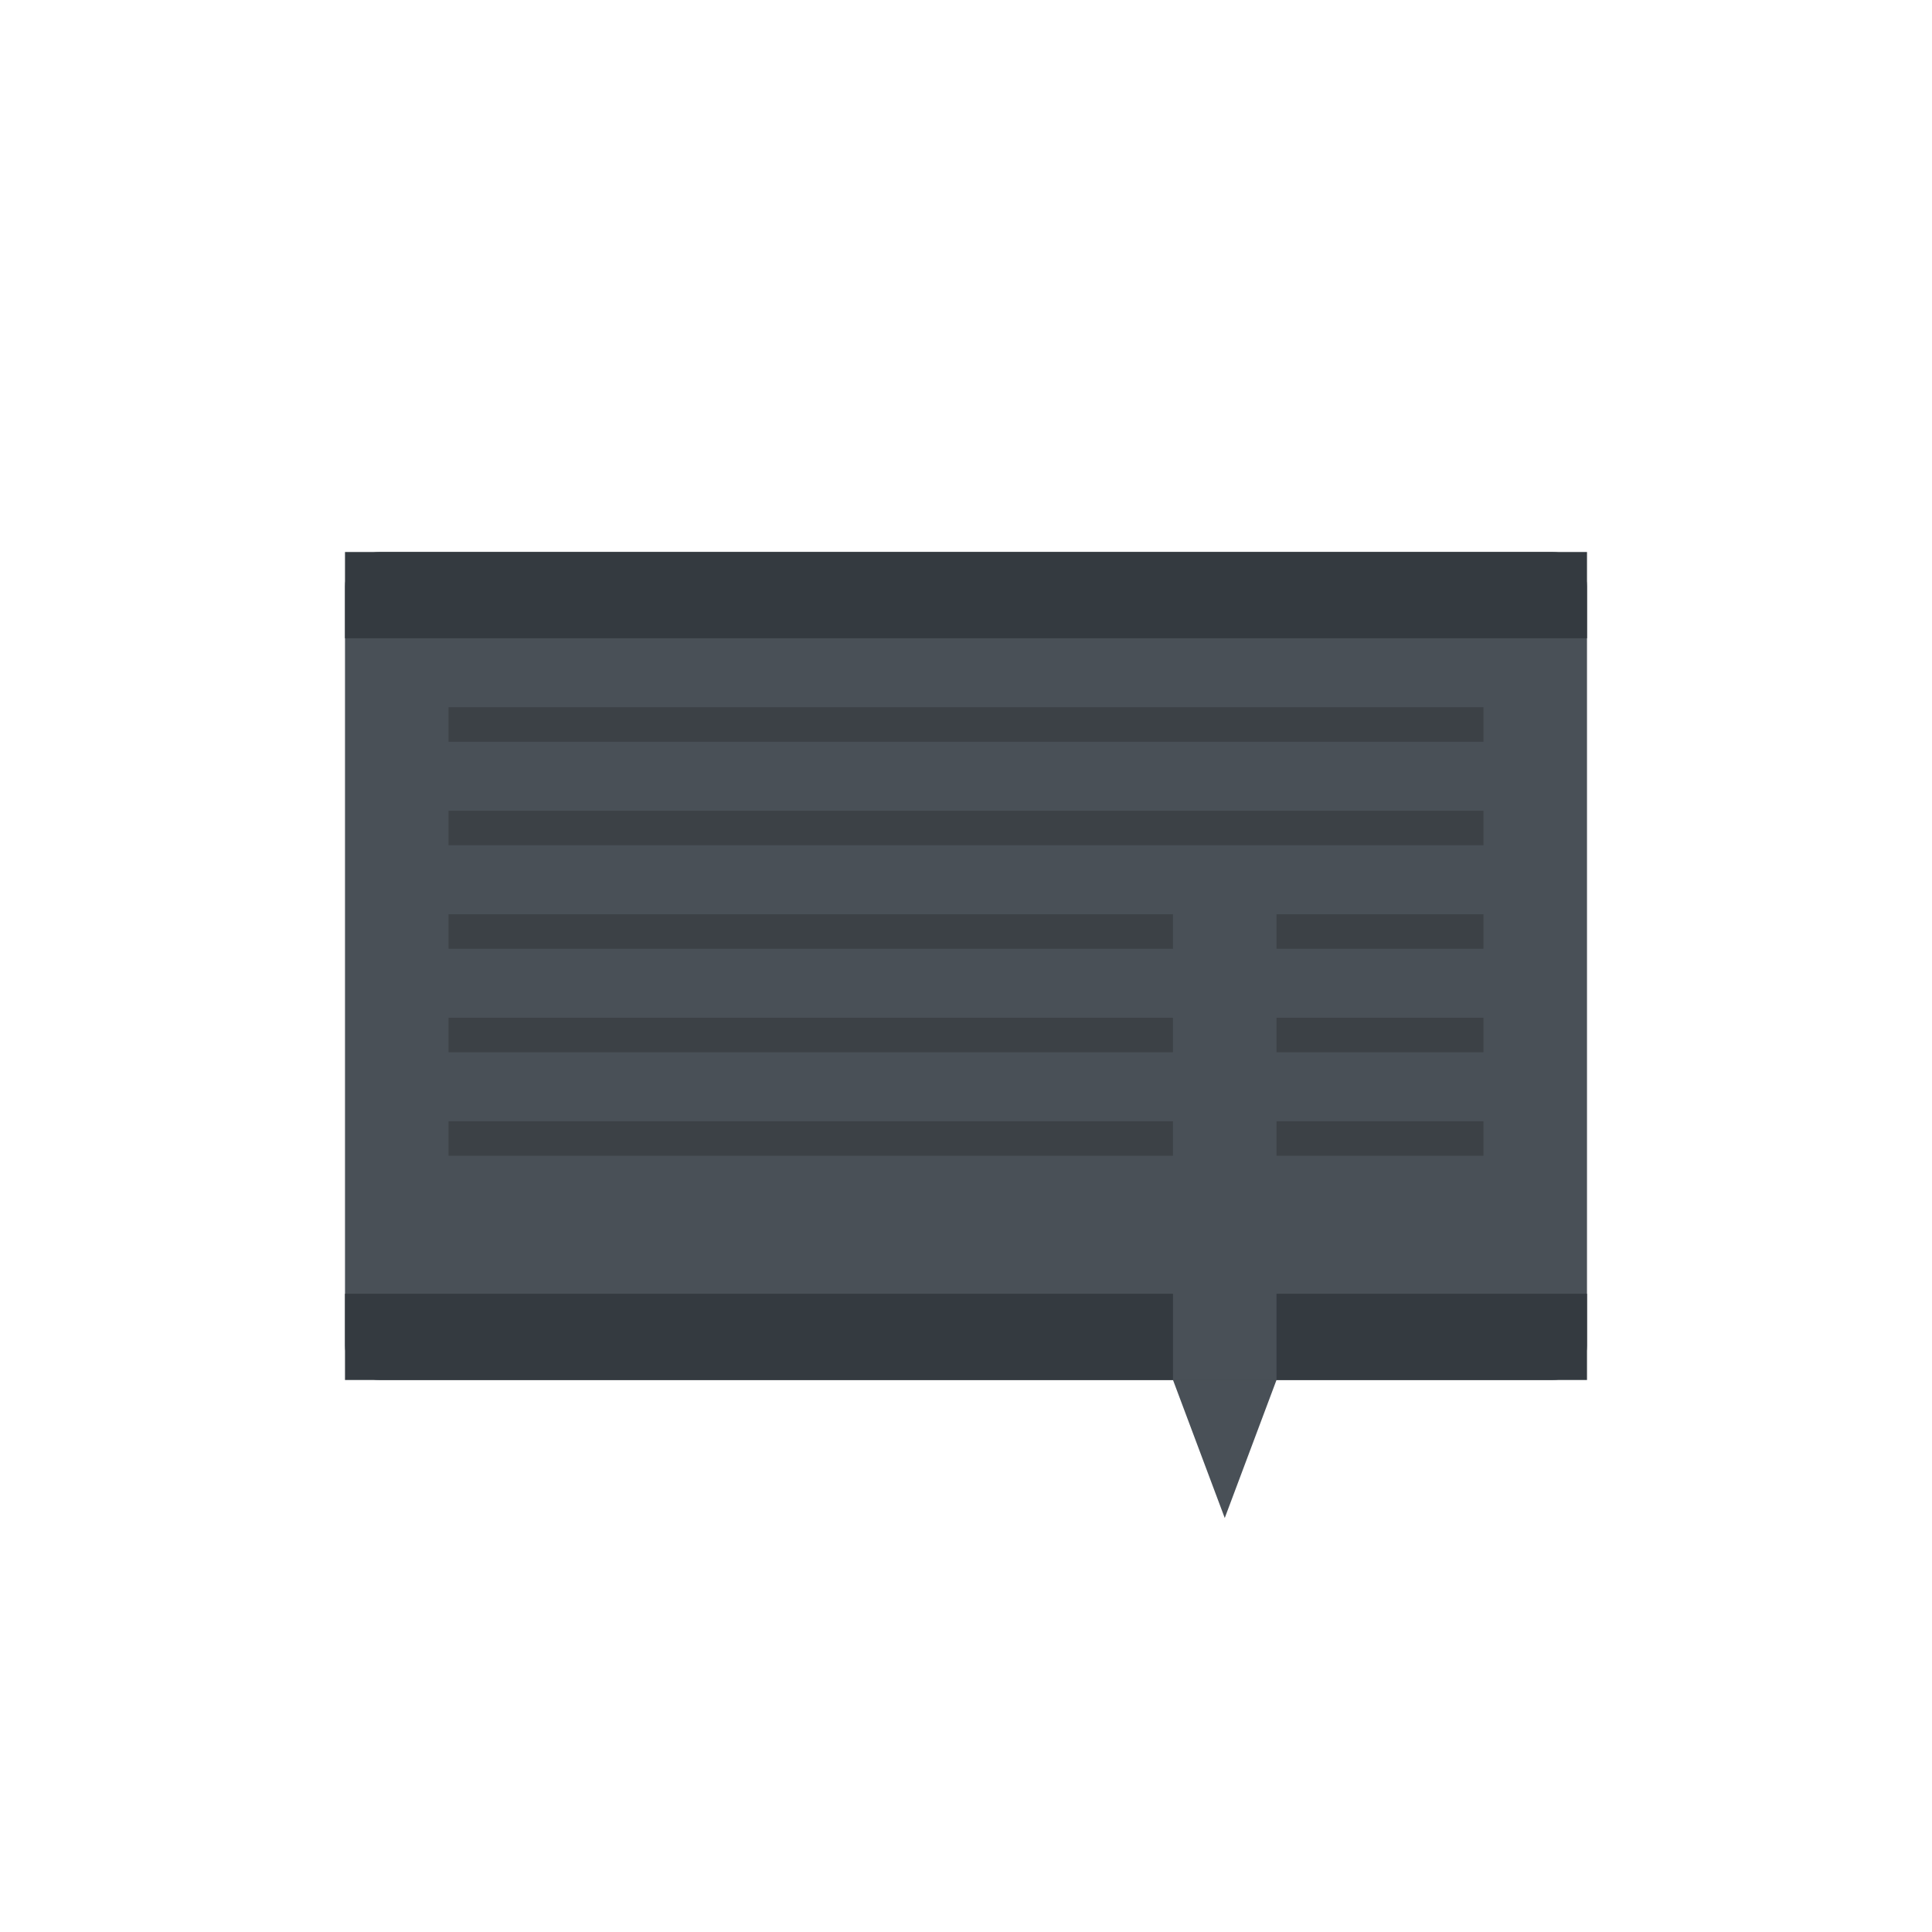
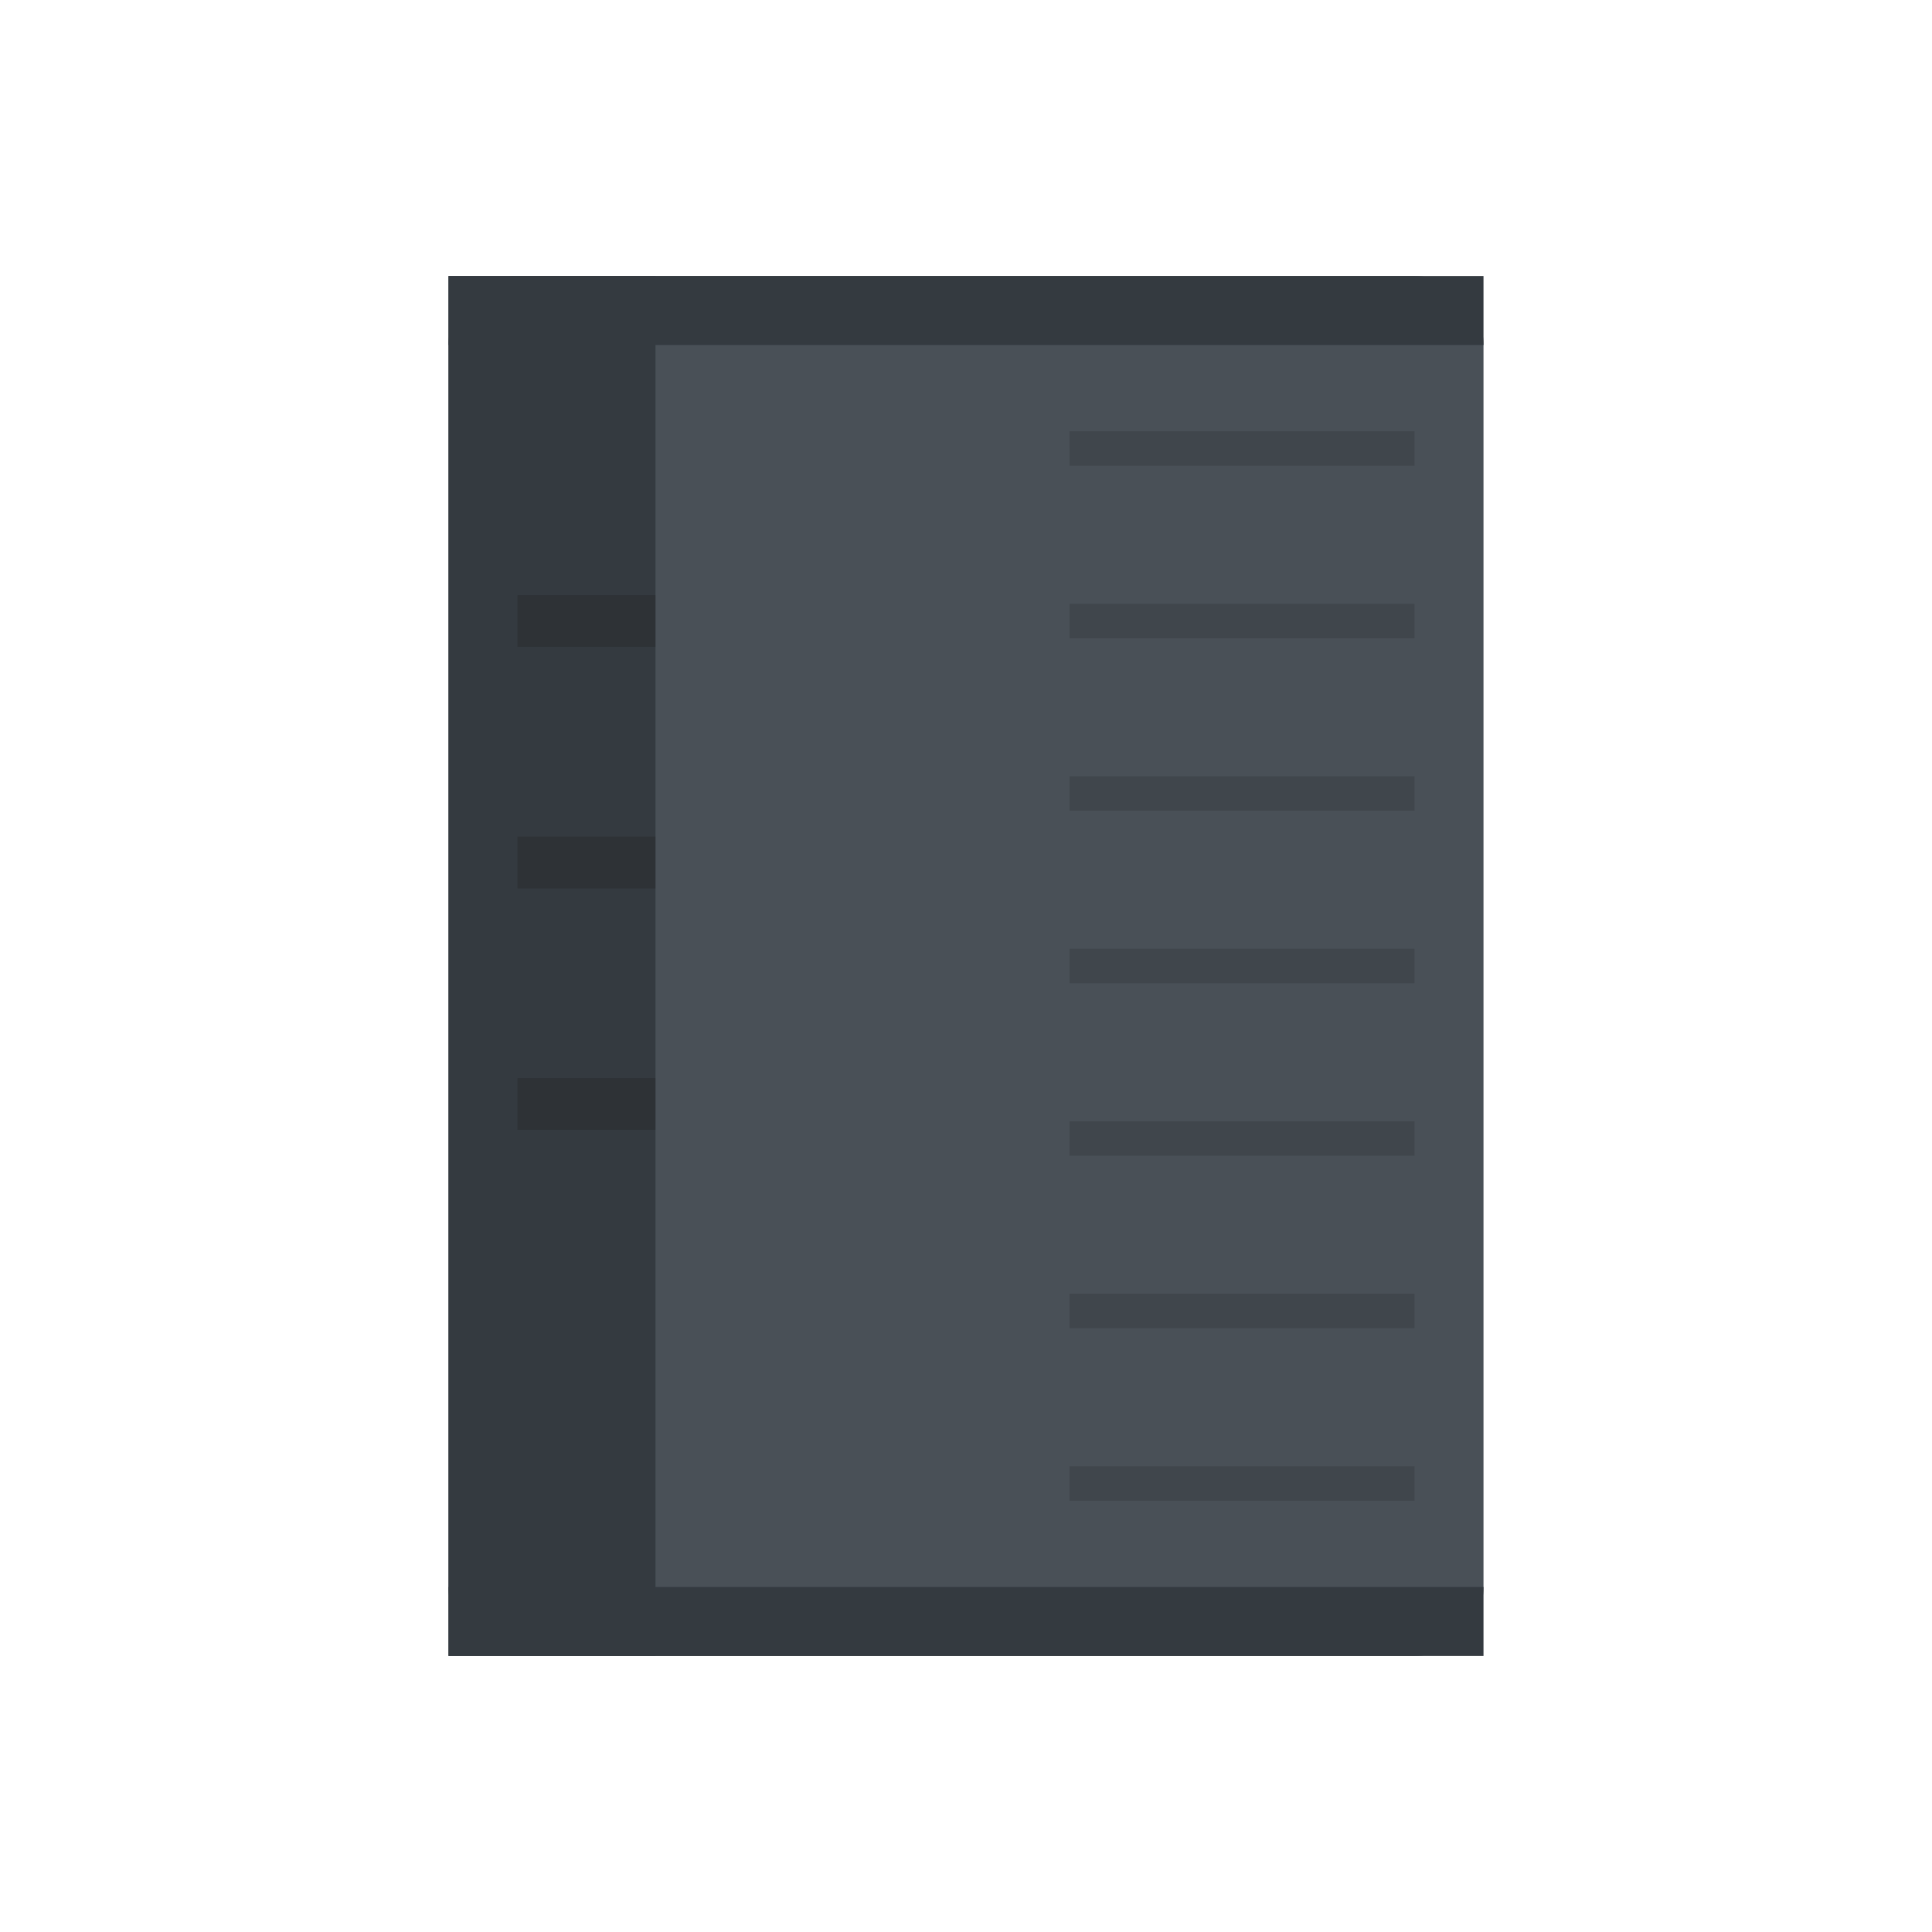
<svg xmlns="http://www.w3.org/2000/svg" viewBox="0 0 56 56" width="56" height="56">
  <g transform="translate(28, 28)">
-     <rect x="-18" y="-12" width="36" height="24" rx="1" fill="#495057" />
-     <rect x="-18" y="-12" width="36" height="2.5" fill="#343A40" />
-     <rect x="-18" y="9.5" width="36" height="2.5" fill="#343A40" />
-     <line x1="-15" y1="-7" x2="15" y2="-7" stroke="#1e1e1e" stroke-width="1" opacity="0.3" />
-     <line x1="-15" y1="-4" x2="15" y2="-4" stroke="#1e1e1e" stroke-width="1" opacity="0.3" />
-     <line x1="-15" y1="-1" x2="15" y2="-1" stroke="#1e1e1e" stroke-width="1" opacity="0.3" />
-     <line x1="-15" y1="2" x2="15" y2="2" stroke="#1e1e1e" stroke-width="1" opacity="0.3" />
-     <line x1="-15" y1="5" x2="15" y2="5" stroke="#1e1e1e" stroke-width="1" opacity="0.3" />
-     <rect x="6" y="-2" width="3" height="14" fill="#495057" />
-     <polygon points="6,12 9,12 7.5,16" fill="#495057" />
+     <rect x="-15" y="-20" width="30" height="40" rx="2" fill="#495057" />
+     <rect x="-15" y="-20" width="6" height="40" fill="#343A40" />
+     <line x1="-13" y1="-10" x2="-9" y2="-10" stroke="#1e1e1e" stroke-width="1.5" opacity="0.3" />
+     <line x1="-13" y1="-3" x2="-9" y2="-3" stroke="#1e1e1e" stroke-width="1.5" opacity="0.3" />
+     <line x1="-13" y1="4" x2="-9" y2="4" stroke="#1e1e1e" stroke-width="1.5" opacity="0.3" />
+     <line x1="3" y1="-15" x2="13" y2="-15" stroke="#1e1e1e" stroke-width="1" opacity="0.2" />
+     <line x1="3" y1="-10" x2="13" y2="-10" stroke="#1e1e1e" stroke-width="1" opacity="0.2" />
+     <line x1="3" y1="-5" x2="13" y2="-5" stroke="#1e1e1e" stroke-width="1" opacity="0.2" />
+     <line x1="3" y1="0" x2="13" y2="0" stroke="#1e1e1e" stroke-width="1" opacity="0.2" />
+     <line x1="3" y1="5" x2="13" y2="5" stroke="#1e1e1e" stroke-width="1" opacity="0.2" />
+     <line x1="3" y1="10" x2="13" y2="10" stroke="#1e1e1e" stroke-width="1" opacity="0.2" />
+     <line x1="3" y1="15" x2="13" y2="15" stroke="#1e1e1e" stroke-width="1" opacity="0.2" />
+     <rect x="-15" y="-20" width="30" height="2" fill="#343A40" />
+     <rect x="-15" y="18" width="30" height="2" fill="#343A40" />
+     <rect x="0" y="-15" width="3" height="20" fill="#495057" />
+     <polygon points="0,5 3,5 1.5,9" fill="#495057" />
  </g>
</svg>
